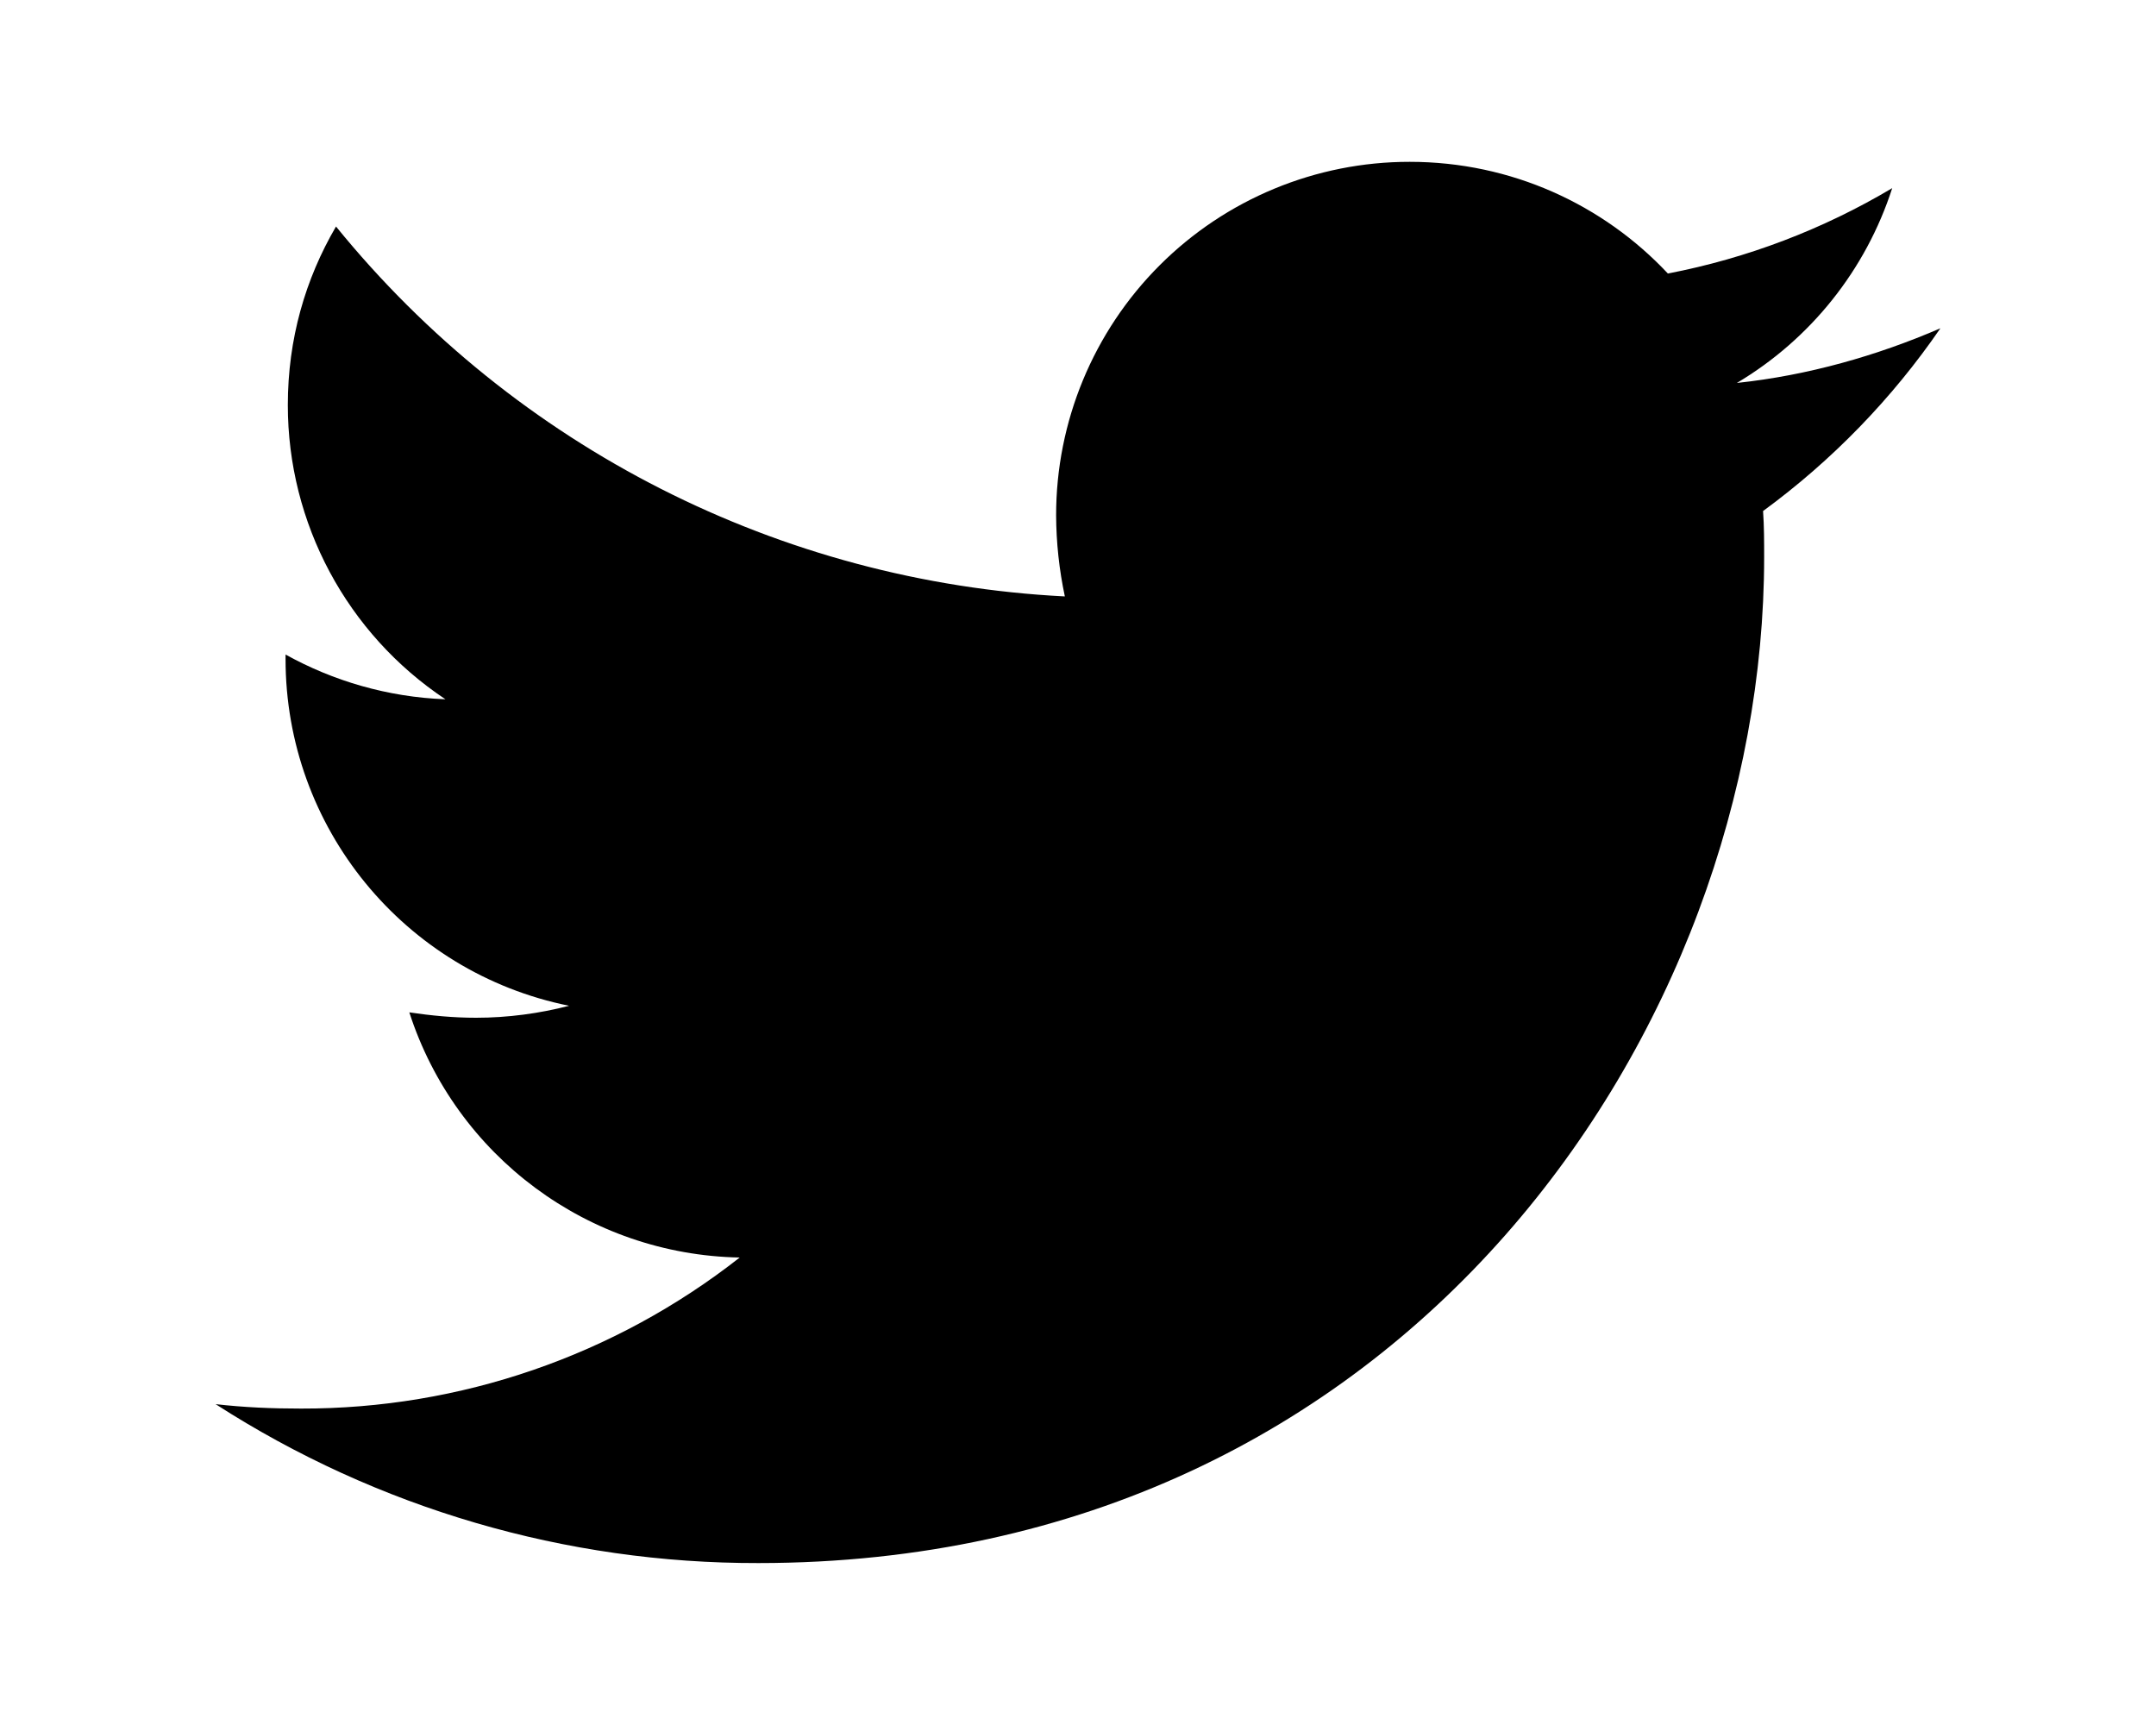
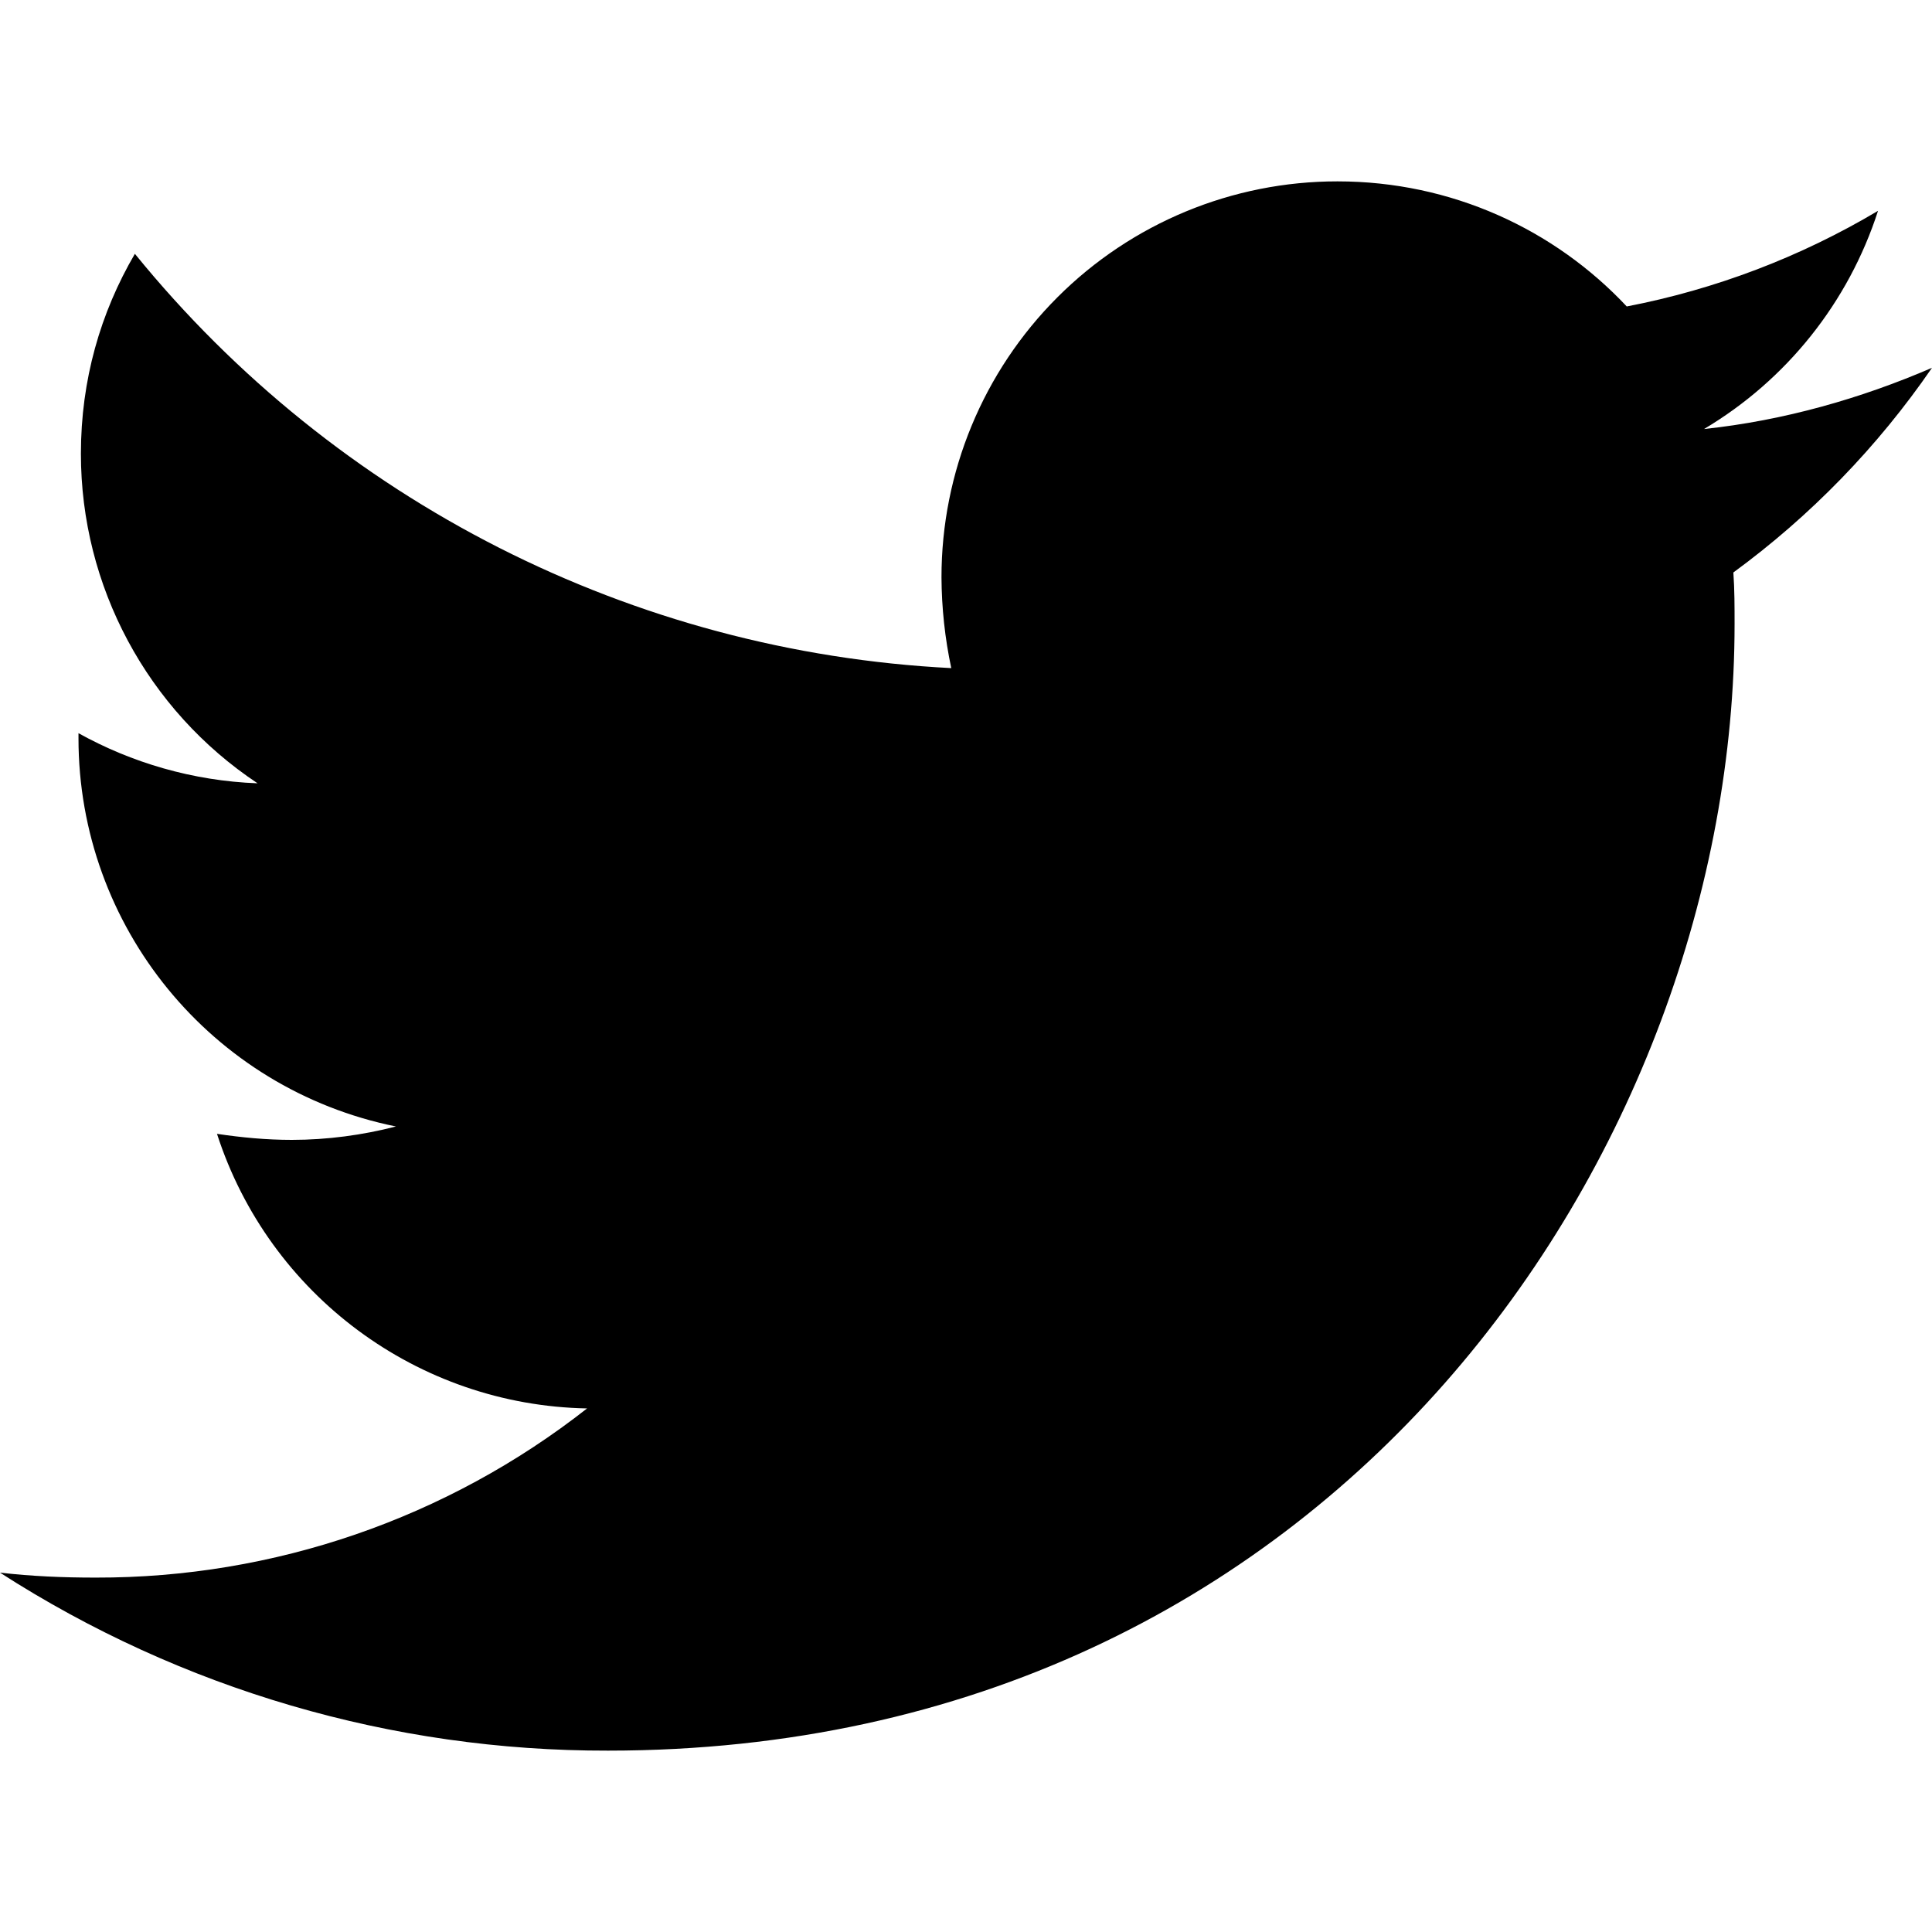
- <svg xmlns="http://www.w3.org/2000/svg" viewBox="0 0 20 16" fill="currentColor">
-   <path d="M16.355 4.741c.01.142.01.284.01.427 0 4.335-3.299 9.33-9.33 9.33A9.266 9.266 0 0 1 2 13.024c.264.03.518.041.792.041a6.567 6.567 0 0 0 4.07-1.401A3.285 3.285 0 0 1 3.797 9.39c.203.03.406.05.62.05.294 0 .588-.04.862-.111a3.28 3.28 0 0 1-2.63-3.218v-.04c.437.243.945.395 1.483.415a3.277 3.277 0 0 1-1.462-2.73c0-.61.162-1.168.447-1.655a9.32 9.32 0 0 0 6.761 3.431 3.702 3.702 0 0 1-.081-.751 3.278 3.278 0 0 1 3.28-3.28c.943 0 1.796.397 2.395 1.036a6.457 6.457 0 0 0 2.081-.792 3.27 3.27 0 0 1-1.441 1.807c.66-.07 1.3-.253 1.888-.507a7.048 7.048 0 0 1-1.645 1.695z" />
+ <svg xmlns="http://www.w3.org/2000/svg" viewBox="0 0 16 16" fill="currentColor">
+   <path d="M14.355 4.741c.01.142.01.284.01.427 0 4.335-3.299 9.33-9.33 9.33A9.266 9.266 0 0 1 0 13.024c.264.03.518.041.792.041a6.567 6.567 0 0 0 4.07-1.401A3.285 3.285 0 0 1 1.797 9.39c.203.03.406.05.62.05.294 0 .588-.04.862-.111A3.28 3.28 0 0 1 .65 6.112v-.04c.437.243.945.395 1.483.415A3.277 3.277 0 0 1 .67 3.757c0-.61.162-1.168.447-1.655a9.32 9.32 0 0 0 6.761 3.431 3.702 3.702 0 0 1-.081-.751 3.278 3.278 0 0 1 3.28-3.28c.943 0 1.796.397 2.395 1.036a6.457 6.457 0 0 0 2.081-.792 3.27 3.27 0 0 1-1.441 1.807c.66-.07 1.3-.253 1.888-.507a7.048 7.048 0 0 1-1.645 1.695z" />
</svg>
